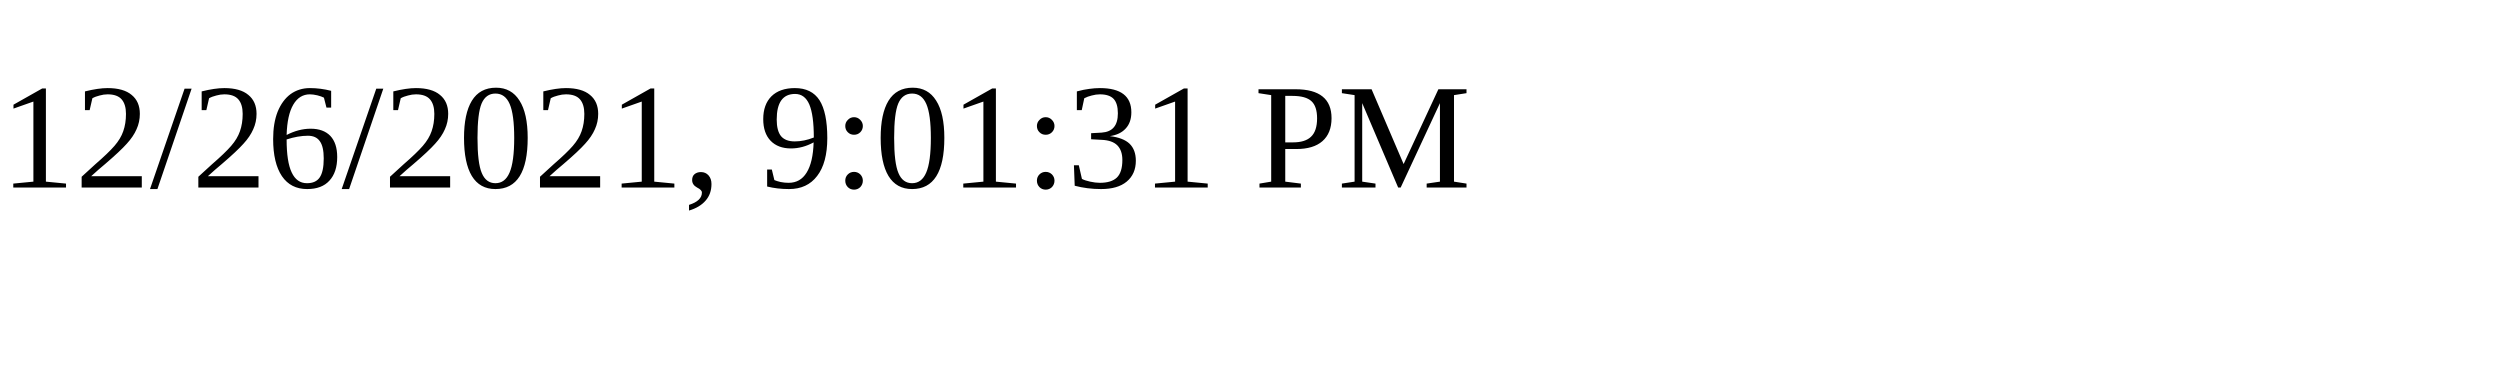
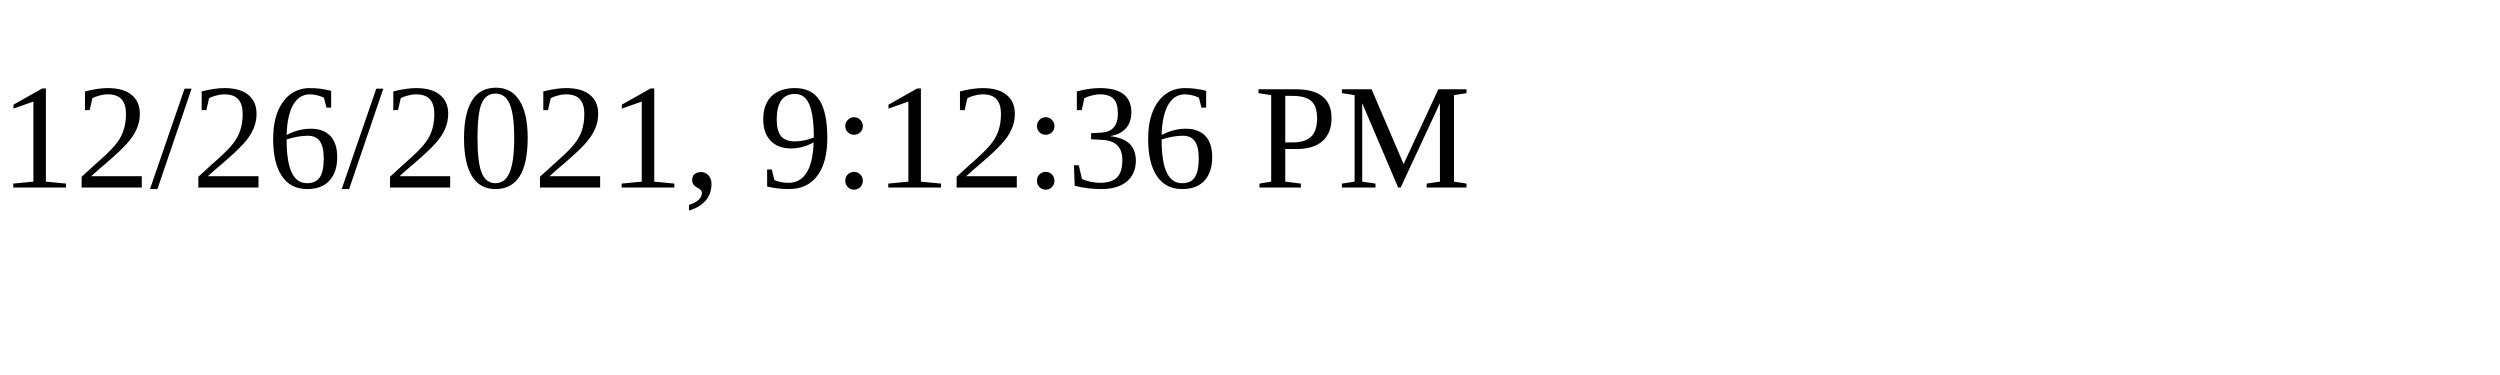
<svg xmlns="http://www.w3.org/2000/svg" height="30" width="200">
-   <text x="0" y="15">12/26/2021, 9:01:31 PM</text>
+   <text x="0" y="15">12/26/2021, 9:12:36 PM</text>
</svg>
